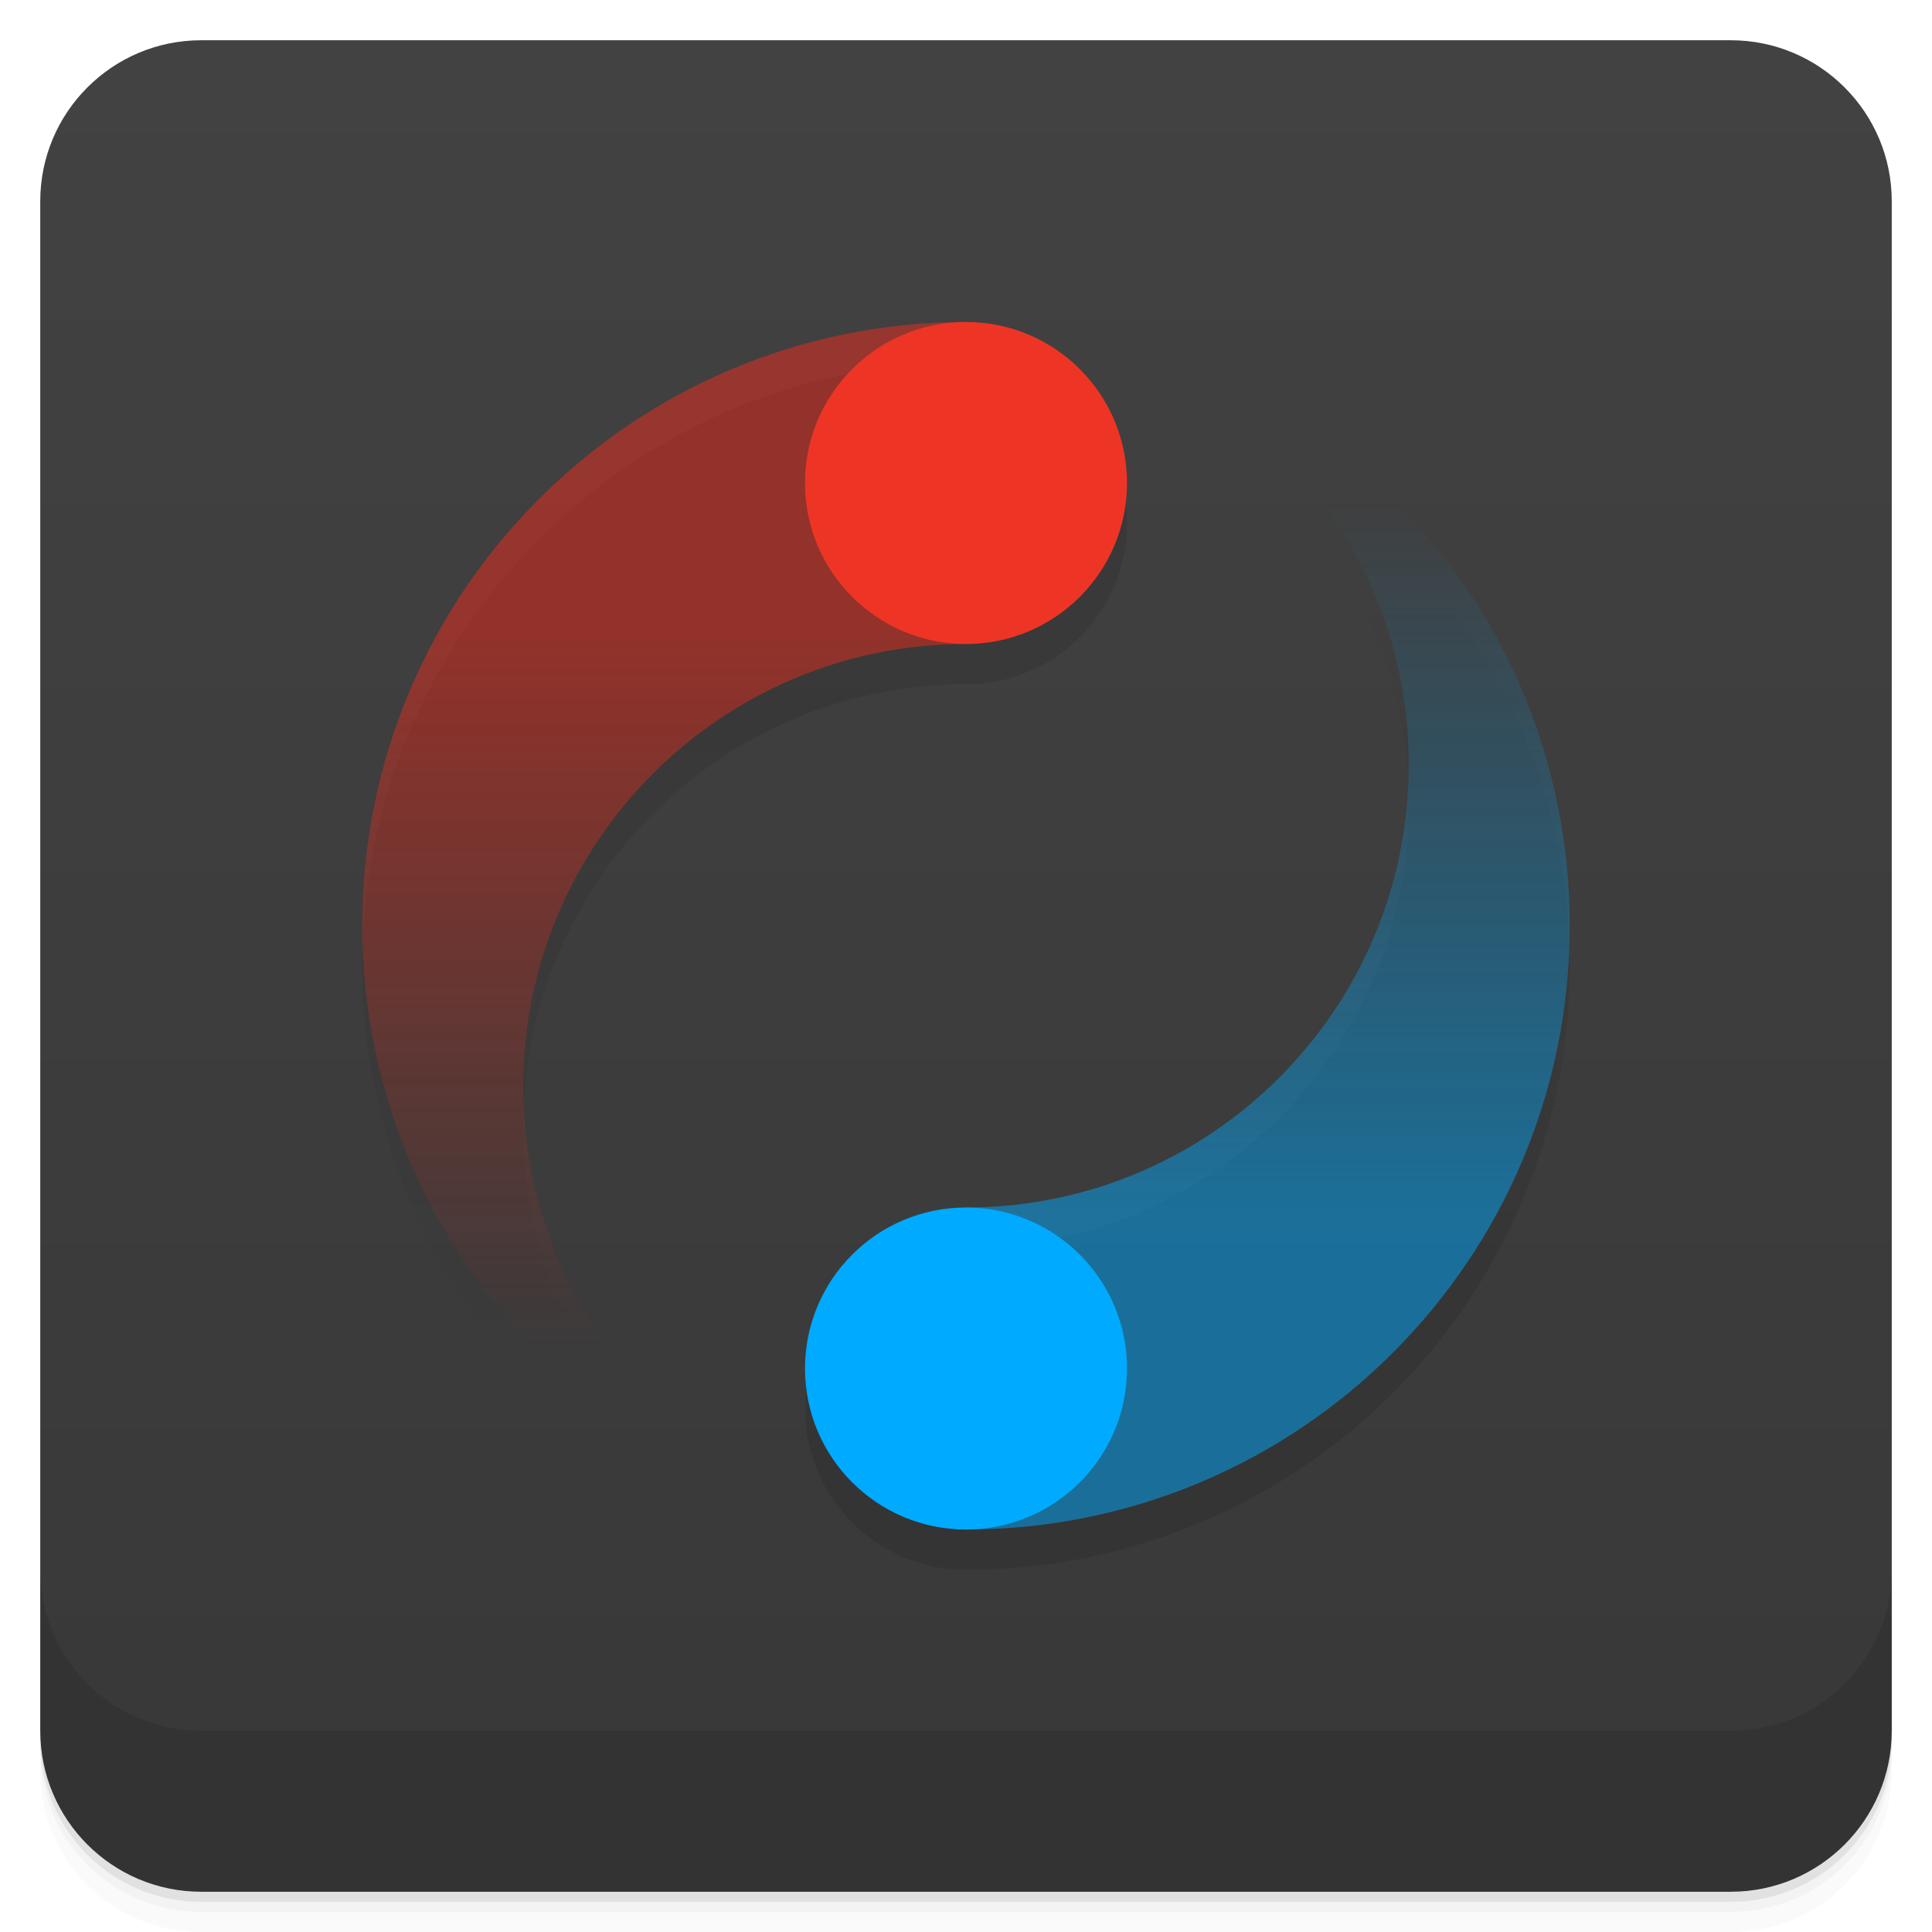
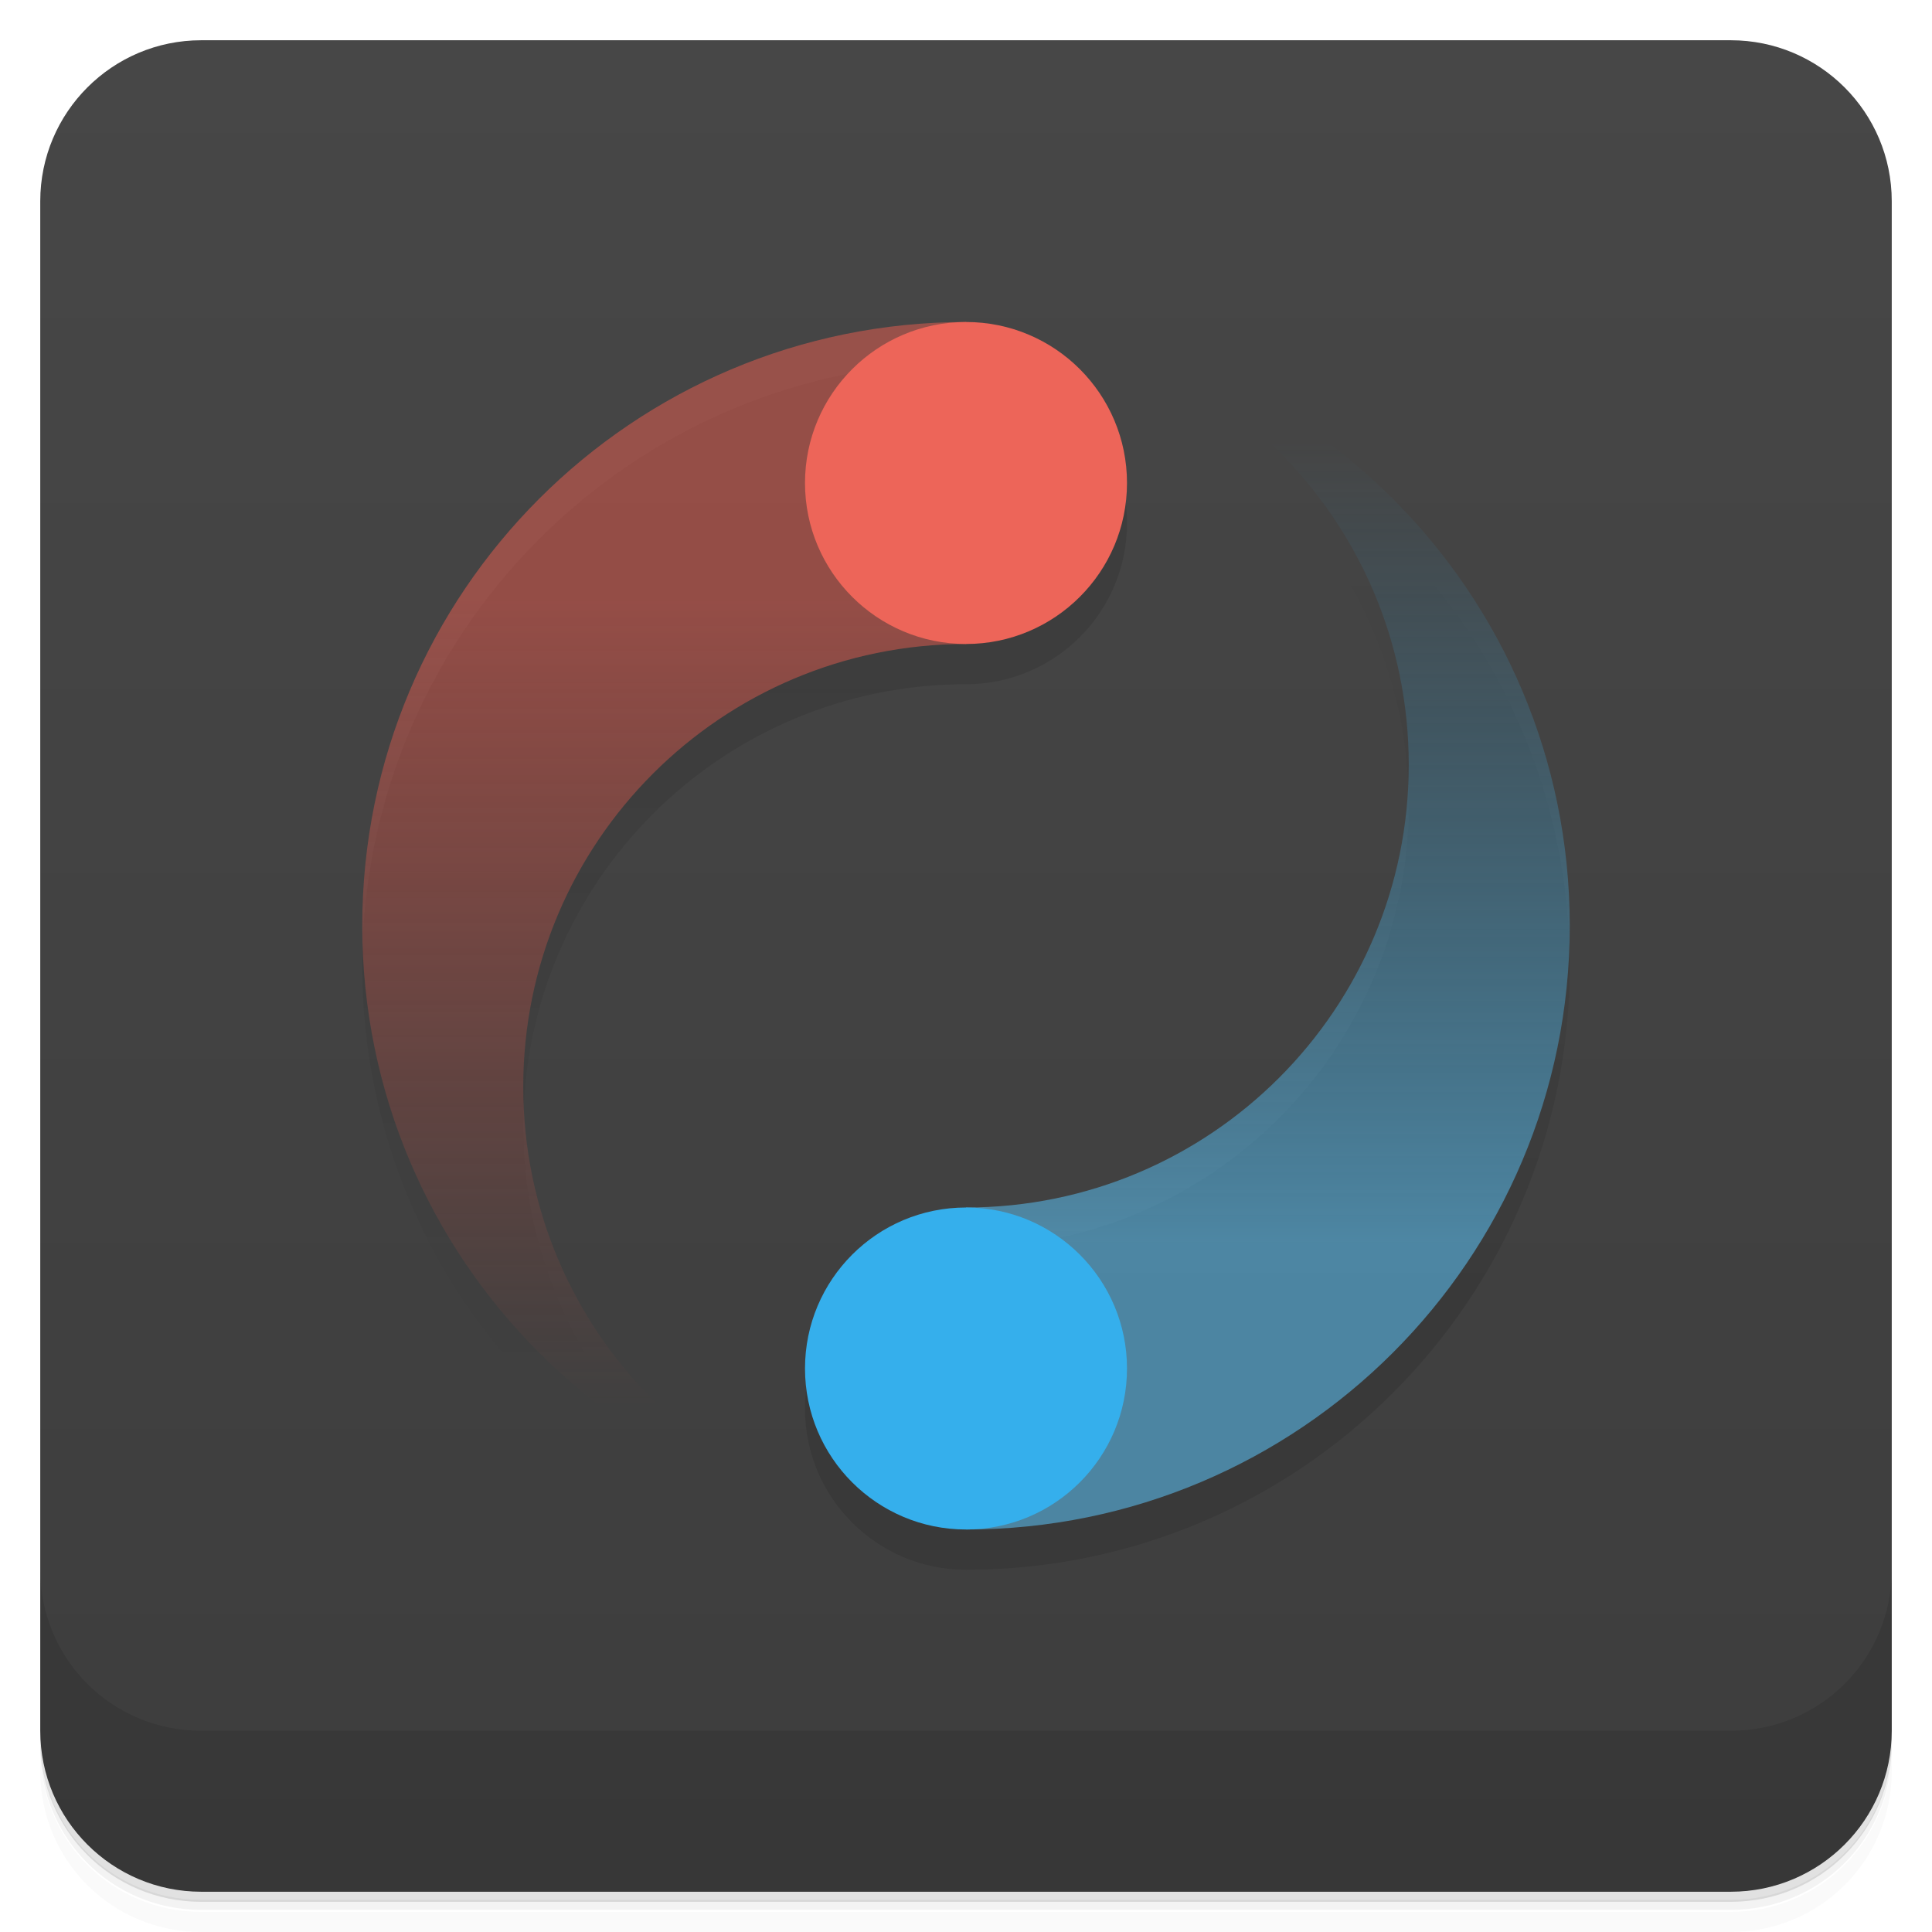
<svg xmlns="http://www.w3.org/2000/svg" xmlns:xlink="http://www.w3.org/1999/xlink" version="1.1" viewBox="0 0 48 48">
  <defs>
    <linearGradient id="bg" x2="0" y1="1" y2="47" gradientUnits="userSpaceOnUse">
-       <stop style="stop-color:#424242" offset="0" />
-       <stop style="stop-color:#383838" offset="1" />
+       <stop style="stop-color:#474747" offset="0" />
+       <stop style="stop-color:#3d3d3d" offset="1" />
    </linearGradient>
-     <linearGradient id="blue" x1="44.548" x2="44.548" y1="9.546" y2="22.274" gradientTransform="matrix(.70711 0 0 1.4142 2.2017e-7 -1)" gradientUnits="userSpaceOnUse">
-       <stop stop-color="#0AF" stop-opacity="0" offset="0" />
-       <stop stop-color="#0AF" stop-opacity=".5" offset="1" />
+     <linearGradient id="blue" x1="45.3" x2="45.3" y1="8.49" y2="22.6" gradientTransform="matrix(.707 0 0 1.41 2.2e-7 -1)" gradientUnits="userSpaceOnUse">
+       <stop stop-color="#0AF" stop-opacity="0" style="stop-color:#2f9bd0;stop-opacity:0" offset="0" />
+       <stop stop-color="#0AF" stop-opacity=".5" style="stop-color:#5abbec;stop-opacity:.587" offset="1" />
    </linearGradient>
-     <linearGradient id="blue-shadow" x1="37.069" x2="37.069" y1="10.744" y2="25.068" gradientTransform="scale(.79582 1.2566)" gradientUnits="userSpaceOnUse">
+     <linearGradient id="blue-shadow" x1="37.1" x2="37.1" y1="10.7" y2="25.1" gradientTransform="scale(.796 1.26)" gradientUnits="userSpaceOnUse">
      <stop stop-opacity="0" offset="0" />
      <stop stop-opacity=".1" offset="1" />
    </linearGradient>
-     <linearGradient id="red-shadow" x1="23.246" x2="23.246" y1="13.131" y2="27.456" gradientTransform="scale(.79582 1.2566)" gradientUnits="userSpaceOnUse">
+     <linearGradient id="red-shadow" x1="23.2" x2="23.2" y1="13.1" y2="27.5" gradientTransform="scale(.796 1.26)" gradientUnits="userSpaceOnUse">
      <stop stop-opacity=".1" offset="0" />
      <stop stop-opacity="0" offset="1" />
    </linearGradient>
-     <linearGradient id="linearGradient882" x1="23.335" x2="23.335" y1="11.667" y2="24.395" gradientTransform="matrix(.70711 0 0 1.4142 2.2017e-7 -1)" gradientUnits="userSpaceOnUse" xlink:href="#red" />
+     <linearGradient id="linearGradient882" x1="22.6" x2="22.6" y1="11.3" y2="25.5" gradientTransform="matrix(.707 0 0 1.41 2.2e-7 -1)" gradientUnits="userSpaceOnUse" xlink:href="#red" />
    <linearGradient id="red" x1=".5" x2=".5" y1=".25" y2=".85">
-       <stop style="stop-color:#ee2b1b;stop-opacity:.5" offset="0" />
-       <stop style="stop-color:#ee2b1b;stop-opacity:0" offset="1" />
+       <stop style="stop-color:#ec5d50;stop-opacity:.5" offset="0" />
+       <stop style="stop-color:#ec5546;stop-opacity:0" offset="1" />
    </linearGradient>
  </defs>
-   <path d="m1 43v0.25c0 2.216 1.784 4 4 4h38c2.216 0 4-1.784 4-4v-0.25c0 2.216-1.784 4-4 4h-38c-2.216 0-4-1.784-4-4zm0 0.5v0.5c0 2.216 1.784 4 4 4h38c2.216 0 4-1.784 4-4v-0.5c0 2.216-1.784 4-4 4h-38c-2.216 0-4-1.784-4-4z" style="opacity:.02" />
-   <path d="m1 43.25v0.25c0 2.216 1.784 4 4 4h38c2.216 0 4-1.784 4-4v-0.25c0 2.216-1.784 4-4 4h-38c-2.216 0-4-1.784-4-4z" style="opacity:.05" />
-   <path d="m1 43v0.25c0 2.216 1.784 4 4 4h38c2.216 0 4-1.784 4-4v-0.25c0 2.216-1.784 4-4 4h-38c-2.216 0-4-1.784-4-4z" style="opacity:.1" />
+   <path d="m1 43v0.25c0 2.22 1.78 4 4 4h38c2.22 0 4-1.78 4-4v-0.25c0 2.22-1.78 4-4 4h-38c-2.22 0-4-1.78-4-4zm0 0.5v0.5c0 2.22 1.78 4 4 4h38c2.22 0 4-1.78 4-4v-0.5c0 2.22-1.78 4-4 4h-38c-2.22 0-4-1.78-4-4z" style="opacity:.02" />
+   <path d="m1 43.2v0.25c0 2.22 1.78 4 4 4h38c2.22 0 4-1.78 4-4v-0.25c0 2.22-1.78 4-4 4h-38c-2.22 0-4-1.78-4-4z" style="opacity:.05" />
+   <path d="m1 43v0.25c0 2.22 1.78 4 4 4h38c2.22 0 4-1.78 4-4v-0.25c0 2.22-1.78 4-4 4h-38c-2.22 0-4-1.78-4-4z" style="opacity:.1" />
  <rect x="1" y="1" width="46" height="46" rx="4" style="fill:url(#bg)" />
-   <path d="m1 39v4c0 2.216 1.784 4 4 4h38c2.216 0 4-1.784 4-4v-4c0 2.216-1.784 4-4 4h-38c-2.216 0-4-1.784-4-4z" style="opacity:.1" />
+   <path d="m1 39v4c0 2.22 1.78 4 4 4h38c2.22 0 4-1.78 4-4v-4c0 2.22-1.78 4-4 4h-38c-2.22 0-4-1.78-4-4z" style="opacity:.1" />
  <path d="m24 9a15 15 0 0 0 0 30 11 11 0 1 1 0-22 4 4 0 0 0 0-8" fill="url(#red-shadow)" style="fill:url(#red-shadow)" />
  <path d="m24 39a15 15 0 0 0 0-30 11 11 0 1 1 0 22 4 4 0 0 0 0 8" fill="url(#blue-shadow)" style="fill:url(#blue-shadow)" />
  <path d="m24 8a15 15 0 0 0 0 30 11 11 0 1 1 0-22" fill="url(#red)" style="fill:url(#linearGradient882)" />
  <path d="m24 38a15 15 0 0 0 0-30 11 11 0 1 1 0 22" fill="url(#blue)" style="fill:url(#blue)" />
-   <circle cx="24" cy="12" r="4" fill="#E21" style="fill:#ee3525" />
-   <circle cx="24" cy="34" r="4" fill="#0af" />
+   <circle cx="24" cy="12" r="4" fill="#E21" style="fill:#ed6559" />
+   <circle cx="24" cy="34" r="4" style="fill:#35afec" />
</svg>
